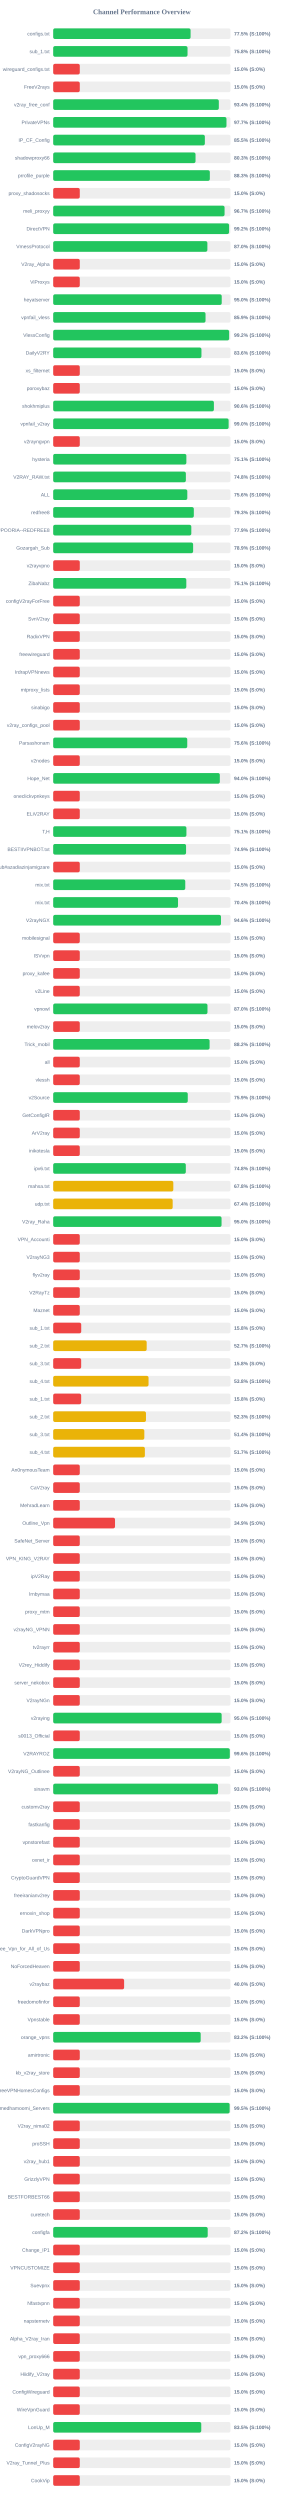
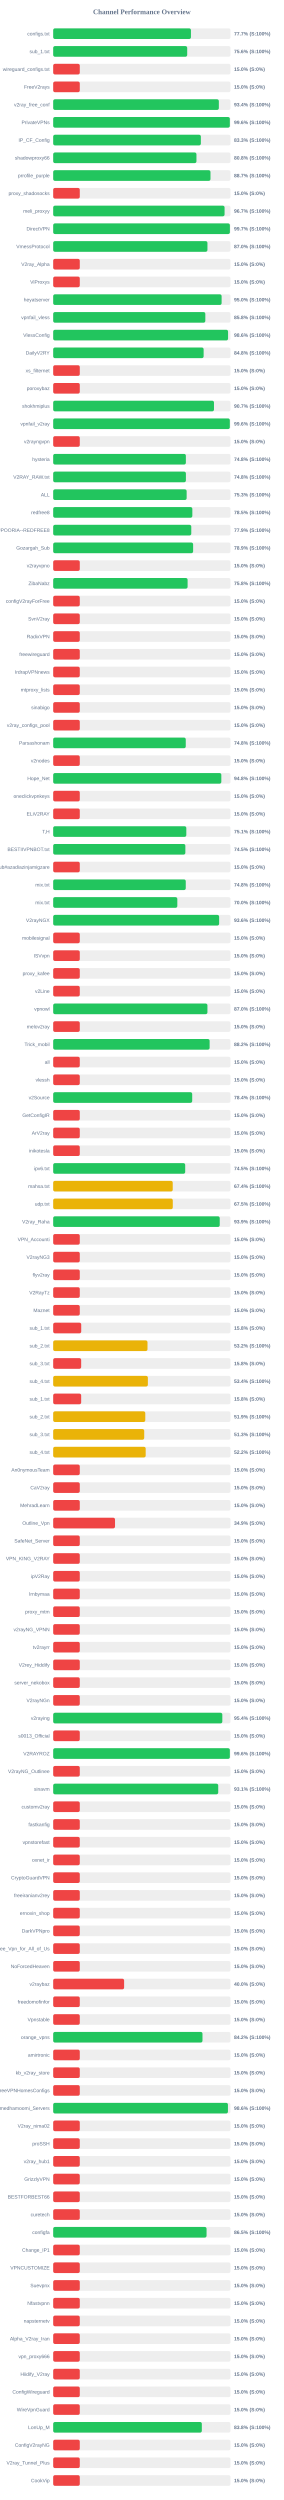
<svg xmlns="http://www.w3.org/2000/svg" width="800" height="7050" version="1.1">
  <style>
        .row { font: 14px Arial; fill: #64748b; }
        .score { font: bold 14px Arial; fill: #64748b; }
    </style>
  <text x="400" y="40" text-anchor="middle" font-size="20px" font-weight="bold" fill="#64748b">Channel Performance Overview</text>
  <rect x="150" y="80" width="500" height="30" fill="#eee" rx="5" />
-   <rect x="150" y="80" width="387.45" height="30" fill="#22c55e" rx="5" />
+   <rect x="150" y="80" width="388.45" height="30" fill="#22c55e" rx="5" />
  <text x="140" y="100" text-anchor="end" class="row">configs.txt</text>
-   <text x="660" y="100" text-anchor="start" class="score">77.5% (S:100%)</text>
+   <text x="660" y="100" text-anchor="start" class="score">77.7% (S:100%)</text>
  <rect x="150" y="130" width="500" height="30" fill="#eee" rx="5" />
-   <rect x="150" y="130" width="378.85" height="30" fill="#22c55e" rx="5" />
+   <rect x="150" y="130" width="377.9" height="30" fill="#22c55e" rx="5" />
  <text x="140" y="150" text-anchor="end" class="row">sub_1.txt</text>
-   <text x="660" y="150" text-anchor="start" class="score">75.8% (S:100%)</text>
+   <text x="660" y="150" text-anchor="start" class="score">75.6% (S:100%)</text>
  <rect x="150" y="180" width="500" height="30" fill="#eee" rx="5" />
  <rect x="150" y="180" width="75.0" height="30" fill="#ef4444" rx="5" />
  <text x="140" y="200" text-anchor="end" class="row">wireguard_configs.txt</text>
  <text x="660" y="200" text-anchor="start" class="score">15.0% (S:0%)</text>
  <rect x="150" y="230" width="500" height="30" fill="#eee" rx="5" />
  <rect x="150" y="230" width="75.0" height="30" fill="#ef4444" rx="5" />
  <text x="140" y="250" text-anchor="end" class="row">FreeV2rays</text>
  <text x="660" y="250" text-anchor="start" class="score">15.0% (S:0%)</text>
  <rect x="150" y="280" width="500" height="30" fill="#eee" rx="5" />
-   <rect x="150" y="280" width="467.1" height="30" fill="#22c55e" rx="5" />
+   <rect x="150" y="280" width="467.15" height="30" fill="#22c55e" rx="5" />
  <text x="140" y="300" text-anchor="end" class="row">v2ray_free_conf</text>
  <text x="660" y="300" text-anchor="start" class="score">93.4% (S:100%)</text>
  <rect x="150" y="330" width="500" height="30" fill="#eee" rx="5" />
-   <rect x="150" y="330" width="488.65" height="30" fill="#22c55e" rx="5" />
+   <rect x="150" y="330" width="498.15" height="30" fill="#22c55e" rx="5" />
  <text x="140" y="350" text-anchor="end" class="row">PrivateVPNs</text>
-   <text x="660" y="350" text-anchor="start" class="score">97.7% (S:100%)</text>
+   <text x="660" y="350" text-anchor="start" class="score">99.6% (S:100%)</text>
  <rect x="150" y="380" width="500" height="30" fill="#eee" rx="5" />
-   <rect x="150" y="380" width="427.7" height="30" fill="#22c55e" rx="5" />
+   <rect x="150" y="380" width="416.45" height="30" fill="#22c55e" rx="5" />
  <text x="140" y="400" text-anchor="end" class="row">IP_CF_Config</text>
-   <text x="660" y="400" text-anchor="start" class="score">85.5% (S:100%)</text>
+   <text x="660" y="400" text-anchor="start" class="score">83.3% (S:100%)</text>
  <rect x="150" y="430" width="500" height="30" fill="#eee" rx="5" />
-   <rect x="150" y="430" width="401.4" height="30" fill="#22c55e" rx="5" />
+   <rect x="150" y="430" width="404.0" height="30" fill="#22c55e" rx="5" />
  <text x="140" y="450" text-anchor="end" class="row">shadowproxy66</text>
-   <text x="660" y="450" text-anchor="start" class="score">80.3% (S:100%)</text>
+   <text x="660" y="450" text-anchor="start" class="score">80.8% (S:100%)</text>
  <rect x="150" y="480" width="500" height="30" fill="#eee" rx="5" />
-   <rect x="150" y="480" width="441.75" height="30" fill="#22c55e" rx="5" />
+   <rect x="150" y="480" width="443.55" height="30" fill="#22c55e" rx="5" />
  <text x="140" y="500" text-anchor="end" class="row">prrofile_purple</text>
-   <text x="660" y="500" text-anchor="start" class="score">88.3% (S:100%)</text>
+   <text x="660" y="500" text-anchor="start" class="score">88.7% (S:100%)</text>
  <rect x="150" y="530" width="500" height="30" fill="#eee" rx="5" />
  <rect x="150" y="530" width="75.0" height="30" fill="#ef4444" rx="5" />
  <text x="140" y="550" text-anchor="end" class="row">proxy_shadosocks</text>
  <text x="660" y="550" text-anchor="start" class="score">15.0% (S:0%)</text>
  <rect x="150" y="580" width="500" height="30" fill="#eee" rx="5" />
  <rect x="150" y="580" width="483.3" height="30" fill="#22c55e" rx="5" />
  <text x="140" y="600" text-anchor="end" class="row">meli_proxyy</text>
  <text x="660" y="600" text-anchor="start" class="score">96.7% (S:100%)</text>
  <rect x="150" y="630" width="500" height="30" fill="#eee" rx="5" />
-   <rect x="150" y="630" width="496.0" height="30" fill="#22c55e" rx="5" />
+   <rect x="150" y="630" width="498.3" height="30" fill="#22c55e" rx="5" />
  <text x="140" y="650" text-anchor="end" class="row">DirectVPN</text>
-   <text x="660" y="650" text-anchor="start" class="score">99.2% (S:100%)</text>
+   <text x="660" y="650" text-anchor="start" class="score">99.7% (S:100%)</text>
  <rect x="150" y="680" width="500" height="30" fill="#eee" rx="5" />
-   <rect x="150" y="680" width="434.8" height="30" fill="#22c55e" rx="5" />
+   <rect x="150" y="680" width="435.0" height="30" fill="#22c55e" rx="5" />
  <text x="140" y="700" text-anchor="end" class="row">VmessProtocol</text>
  <text x="660" y="700" text-anchor="start" class="score">87.0% (S:100%)</text>
  <rect x="150" y="730" width="500" height="30" fill="#eee" rx="5" />
  <rect x="150" y="730" width="75.0" height="30" fill="#ef4444" rx="5" />
  <text x="140" y="750" text-anchor="end" class="row">V2ray_Alpha</text>
  <text x="660" y="750" text-anchor="start" class="score">15.0% (S:0%)</text>
  <rect x="150" y="780" width="500" height="30" fill="#eee" rx="5" />
  <rect x="150" y="780" width="75.0" height="30" fill="#ef4444" rx="5" />
  <text x="140" y="800" text-anchor="end" class="row">ViProxys</text>
  <text x="660" y="800" text-anchor="start" class="score">15.0% (S:0%)</text>
  <rect x="150" y="830" width="500" height="30" fill="#eee" rx="5" />
-   <rect x="150" y="830" width="475.25" height="30" fill="#22c55e" rx="5" />
+   <rect x="150" y="830" width="474.95" height="30" fill="#22c55e" rx="5" />
  <text x="140" y="850" text-anchor="end" class="row">heyatserver</text>
  <text x="660" y="850" text-anchor="start" class="score">95.0% (S:100%)</text>
  <rect x="150" y="880" width="500" height="30" fill="#eee" rx="5" />
-   <rect x="150" y="880" width="429.6" height="30" fill="#22c55e" rx="5" />
+   <rect x="150" y="880" width="429.0" height="30" fill="#22c55e" rx="5" />
  <text x="140" y="900" text-anchor="end" class="row">vpnfail_vless</text>
-   <text x="660" y="900" text-anchor="start" class="score">85.9% (S:100%)</text>
+   <text x="660" y="900" text-anchor="start" class="score">85.8% (S:100%)</text>
  <rect x="150" y="930" width="500" height="30" fill="#eee" rx="5" />
-   <rect x="150" y="930" width="496.15" height="30" fill="#22c55e" rx="5" />
+   <rect x="150" y="930" width="493.15" height="30" fill="#22c55e" rx="5" />
  <text x="140" y="950" text-anchor="end" class="row">VlessConfig</text>
-   <text x="660" y="950" text-anchor="start" class="score">99.2% (S:100%)</text>
+   <text x="660" y="950" text-anchor="start" class="score">98.6% (S:100%)</text>
  <rect x="150" y="980" width="500" height="30" fill="#eee" rx="5" />
-   <rect x="150" y="980" width="418.1" height="30" fill="#22c55e" rx="5" />
+   <rect x="150" y="980" width="424.25" height="30" fill="#22c55e" rx="5" />
  <text x="140" y="1000" text-anchor="end" class="row">DailyV2RY</text>
-   <text x="660" y="1000" text-anchor="start" class="score">83.6% (S:100%)</text>
+   <text x="660" y="1000" text-anchor="start" class="score">84.8% (S:100%)</text>
  <rect x="150" y="1030" width="500" height="30" fill="#eee" rx="5" />
  <rect x="150" y="1030" width="75.0" height="30" fill="#ef4444" rx="5" />
  <text x="140" y="1050" text-anchor="end" class="row">xs_filternet</text>
  <text x="660" y="1050" text-anchor="start" class="score">15.0% (S:0%)</text>
  <rect x="150" y="1080" width="500" height="30" fill="#eee" rx="5" />
  <rect x="150" y="1080" width="75.0" height="30" fill="#ef4444" rx="5" />
  <text x="140" y="1100" text-anchor="end" class="row">poroxybaz</text>
  <text x="660" y="1100" text-anchor="start" class="score">15.0% (S:0%)</text>
  <rect x="150" y="1130" width="500" height="30" fill="#eee" rx="5" />
-   <rect x="150" y="1130" width="453.2" height="30" fill="#22c55e" rx="5" />
+   <rect x="150" y="1130" width="453.45" height="30" fill="#22c55e" rx="5" />
  <text x="140" y="1150" text-anchor="end" class="row">shokhmiplus</text>
-   <text x="660" y="1150" text-anchor="start" class="score">90.6% (S:100%)</text>
+   <text x="660" y="1150" text-anchor="start" class="score">90.7% (S:100%)</text>
  <rect x="150" y="1180" width="500" height="30" fill="#eee" rx="5" />
-   <rect x="150" y="1180" width="494.75" height="30" fill="#22c55e" rx="5" />
+   <rect x="150" y="1180" width="498.1" height="30" fill="#22c55e" rx="5" />
  <text x="140" y="1200" text-anchor="end" class="row">vpnfail_v2ray</text>
-   <text x="660" y="1200" text-anchor="start" class="score">99.0% (S:100%)</text>
+   <text x="660" y="1200" text-anchor="start" class="score">99.6% (S:100%)</text>
  <rect x="150" y="1230" width="500" height="30" fill="#eee" rx="5" />
  <rect x="150" y="1230" width="75.0" height="30" fill="#ef4444" rx="5" />
  <text x="140" y="1250" text-anchor="end" class="row">v2rayngvpn</text>
  <text x="660" y="1250" text-anchor="start" class="score">15.0% (S:0%)</text>
  <rect x="150" y="1280" width="500" height="30" fill="#eee" rx="5" />
-   <rect x="150" y="1280" width="375.55" height="30" fill="#22c55e" rx="5" />
+   <rect x="150" y="1280" width="374.15" height="30" fill="#22c55e" rx="5" />
  <text x="140" y="1300" text-anchor="end" class="row">hysteria</text>
-   <text x="660" y="1300" text-anchor="start" class="score">75.1% (S:100%)</text>
+   <text x="660" y="1300" text-anchor="start" class="score">74.8% (S:100%)</text>
  <rect x="150" y="1330" width="500" height="30" fill="#eee" rx="5" />
-   <rect x="150" y="1330" width="374.15" height="30" fill="#22c55e" rx="5" />
+   <rect x="150" y="1330" width="374.25" height="30" fill="#22c55e" rx="5" />
  <text x="140" y="1350" text-anchor="end" class="row">V2RAY_RAW.txt</text>
  <text x="660" y="1350" text-anchor="start" class="score">74.8% (S:100%)</text>
  <rect x="150" y="1380" width="500" height="30" fill="#eee" rx="5" />
-   <rect x="150" y="1380" width="378.2" height="30" fill="#22c55e" rx="5" />
+   <rect x="150" y="1380" width="376.35" height="30" fill="#22c55e" rx="5" />
  <text x="140" y="1400" text-anchor="end" class="row">ALL</text>
-   <text x="660" y="1400" text-anchor="start" class="score">75.6% (S:100%)</text>
+   <text x="660" y="1400" text-anchor="start" class="score">75.3% (S:100%)</text>
  <rect x="150" y="1430" width="500" height="30" fill="#eee" rx="5" />
-   <rect x="150" y="1430" width="396.6" height="30" fill="#22c55e" rx="5" />
+   <rect x="150" y="1430" width="392.4" height="30" fill="#22c55e" rx="5" />
  <text x="140" y="1450" text-anchor="end" class="row">redfree8</text>
-   <text x="660" y="1450" text-anchor="start" class="score">79.3% (S:100%)</text>
+   <text x="660" y="1450" text-anchor="start" class="score">78.5% (S:100%)</text>
  <rect x="150" y="1480" width="500" height="30" fill="#eee" rx="5" />
-   <rect x="150" y="1480" width="389.5" height="30" fill="#22c55e" rx="5" />
+   <rect x="150" y="1480" width="389.4" height="30" fill="#22c55e" rx="5" />
  <text x="140" y="1500" text-anchor="end" class="row">POORIA--REDFREE8.txt#POORIA--REDFREE8</text>
  <text x="660" y="1500" text-anchor="start" class="score">77.9% (S:100%)</text>
  <rect x="150" y="1530" width="500" height="30" fill="#eee" rx="5" />
  <rect x="150" y="1530" width="394.6" height="30" fill="#22c55e" rx="5" />
  <text x="140" y="1550" text-anchor="end" class="row">Gozargah_Sub</text>
  <text x="660" y="1550" text-anchor="start" class="score">78.9% (S:100%)</text>
  <rect x="150" y="1580" width="500" height="30" fill="#eee" rx="5" />
  <rect x="150" y="1580" width="75.0" height="30" fill="#ef4444" rx="5" />
  <text x="140" y="1600" text-anchor="end" class="row">v2rayvpno</text>
  <text x="660" y="1600" text-anchor="start" class="score">15.0% (S:0%)</text>
  <rect x="150" y="1630" width="500" height="30" fill="#eee" rx="5" />
-   <rect x="150" y="1630" width="375.4" height="30" fill="#22c55e" rx="5" />
+   <rect x="150" y="1630" width="379.05" height="30" fill="#22c55e" rx="5" />
  <text x="140" y="1650" text-anchor="end" class="row">ZibaNabz</text>
-   <text x="660" y="1650" text-anchor="start" class="score">75.1% (S:100%)</text>
+   <text x="660" y="1650" text-anchor="start" class="score">75.8% (S:100%)</text>
  <rect x="150" y="1680" width="500" height="30" fill="#eee" rx="5" />
  <rect x="150" y="1680" width="75.0" height="30" fill="#ef4444" rx="5" />
  <text x="140" y="1700" text-anchor="end" class="row">configV2rayForFree</text>
  <text x="660" y="1700" text-anchor="start" class="score">15.0% (S:0%)</text>
  <rect x="150" y="1730" width="500" height="30" fill="#eee" rx="5" />
  <rect x="150" y="1730" width="75.0" height="30" fill="#ef4444" rx="5" />
  <text x="140" y="1750" text-anchor="end" class="row">SvnV2ray</text>
  <text x="660" y="1750" text-anchor="start" class="score">15.0% (S:0%)</text>
  <rect x="150" y="1780" width="500" height="30" fill="#eee" rx="5" />
  <rect x="150" y="1780" width="75.0" height="30" fill="#ef4444" rx="5" />
  <text x="140" y="1800" text-anchor="end" class="row">RadixVPN</text>
  <text x="660" y="1800" text-anchor="start" class="score">15.0% (S:0%)</text>
  <rect x="150" y="1830" width="500" height="30" fill="#eee" rx="5" />
  <rect x="150" y="1830" width="75.0" height="30" fill="#ef4444" rx="5" />
  <text x="140" y="1850" text-anchor="end" class="row">freewireguard</text>
  <text x="660" y="1850" text-anchor="start" class="score">15.0% (S:0%)</text>
  <rect x="150" y="1880" width="500" height="30" fill="#eee" rx="5" />
  <rect x="150" y="1880" width="75.0" height="30" fill="#ef4444" rx="5" />
  <text x="140" y="1900" text-anchor="end" class="row">IrdrapVPNnews</text>
  <text x="660" y="1900" text-anchor="start" class="score">15.0% (S:0%)</text>
  <rect x="150" y="1930" width="500" height="30" fill="#eee" rx="5" />
  <rect x="150" y="1930" width="75.0" height="30" fill="#ef4444" rx="5" />
  <text x="140" y="1950" text-anchor="end" class="row">mtproxy_lists</text>
  <text x="660" y="1950" text-anchor="start" class="score">15.0% (S:0%)</text>
  <rect x="150" y="1980" width="500" height="30" fill="#eee" rx="5" />
  <rect x="150" y="1980" width="75.0" height="30" fill="#ef4444" rx="5" />
  <text x="140" y="2000" text-anchor="end" class="row">sinabigo</text>
  <text x="660" y="2000" text-anchor="start" class="score">15.0% (S:0%)</text>
  <rect x="150" y="2030" width="500" height="30" fill="#eee" rx="5" />
  <rect x="150" y="2030" width="75.0" height="30" fill="#ef4444" rx="5" />
  <text x="140" y="2050" text-anchor="end" class="row">v2ray_configs_pool</text>
  <text x="660" y="2050" text-anchor="start" class="score">15.0% (S:0%)</text>
  <rect x="150" y="2080" width="500" height="30" fill="#eee" rx="5" />
-   <rect x="150" y="2080" width="378.05" height="30" fill="#22c55e" rx="5" />
+   <rect x="150" y="2080" width="373.85" height="30" fill="#22c55e" rx="5" />
  <text x="140" y="2100" text-anchor="end" class="row">Parsashonam</text>
-   <text x="660" y="2100" text-anchor="start" class="score">75.6% (S:100%)</text>
+   <text x="660" y="2100" text-anchor="start" class="score">74.8% (S:100%)</text>
  <rect x="150" y="2130" width="500" height="30" fill="#eee" rx="5" />
  <rect x="150" y="2130" width="75.0" height="30" fill="#ef4444" rx="5" />
  <text x="140" y="2150" text-anchor="end" class="row">v2nodes</text>
  <text x="660" y="2150" text-anchor="start" class="score">15.0% (S:0%)</text>
  <rect x="150" y="2180" width="500" height="30" fill="#eee" rx="5" />
-   <rect x="150" y="2180" width="469.9" height="30" fill="#22c55e" rx="5" />
+   <rect x="150" y="2180" width="474.15" height="30" fill="#22c55e" rx="5" />
  <text x="140" y="2200" text-anchor="end" class="row">Hope_Net</text>
-   <text x="660" y="2200" text-anchor="start" class="score">94.0% (S:100%)</text>
+   <text x="660" y="2200" text-anchor="start" class="score">94.8% (S:100%)</text>
  <rect x="150" y="2230" width="500" height="30" fill="#eee" rx="5" />
  <rect x="150" y="2230" width="75.0" height="30" fill="#ef4444" rx="5" />
  <text x="140" y="2250" text-anchor="end" class="row">oneclickvpnkeys</text>
  <text x="660" y="2250" text-anchor="start" class="score">15.0% (S:0%)</text>
  <rect x="150" y="2280" width="500" height="30" fill="#eee" rx="5" />
  <rect x="150" y="2280" width="75.0" height="30" fill="#ef4444" rx="5" />
  <text x="140" y="2300" text-anchor="end" class="row">ELiV2RAY</text>
  <text x="660" y="2300" text-anchor="start" class="score">15.0% (S:0%)</text>
  <rect x="150" y="2330" width="500" height="30" fill="#eee" rx="5" />
-   <rect x="150" y="2330" width="375.7" height="30" fill="#22c55e" rx="5" />
+   <rect x="150" y="2330" width="375.4" height="30" fill="#22c55e" rx="5" />
  <text x="140" y="2350" text-anchor="end" class="row">T,H</text>
  <text x="660" y="2350" text-anchor="start" class="score">75.1% (S:100%)</text>
  <rect x="150" y="2380" width="500" height="30" fill="#eee" rx="5" />
-   <rect x="150" y="2380" width="374.7" height="30" fill="#22c55e" rx="5" />
+   <rect x="150" y="2380" width="372.7" height="30" fill="#22c55e" rx="5" />
  <text x="140" y="2400" text-anchor="end" class="row">BESTIIVPNBOT.txt</text>
-   <text x="660" y="2400" text-anchor="start" class="score">74.9% (S:100%)</text>
+   <text x="660" y="2400" text-anchor="start" class="score">74.5% (S:100%)</text>
  <rect x="150" y="2430" width="500" height="30" fill="#eee" rx="5" />
  <rect x="150" y="2430" width="75.0" height="30" fill="#ef4444" rx="5" />
  <text x="140" y="2450" text-anchor="end" class="row">Sub#azadiazinjamigzare</text>
  <text x="660" y="2450" text-anchor="start" class="score">15.0% (S:0%)</text>
  <rect x="150" y="2480" width="500" height="30" fill="#eee" rx="5" />
-   <rect x="150" y="2480" width="372.45" height="30" fill="#22c55e" rx="5" />
+   <rect x="150" y="2480" width="373.85" height="30" fill="#22c55e" rx="5" />
  <text x="140" y="2500" text-anchor="end" class="row">mix.txt</text>
-   <text x="660" y="2500" text-anchor="start" class="score">74.5% (S:100%)</text>
+   <text x="660" y="2500" text-anchor="start" class="score">74.8% (S:100%)</text>
  <rect x="150" y="2530" width="500" height="30" fill="#eee" rx="5" />
-   <rect x="150" y="2530" width="352.0" height="30" fill="#22c55e" rx="5" />
+   <rect x="150" y="2530" width="350.05" height="30" fill="#22c55e" rx="5" />
  <text x="140" y="2550" text-anchor="end" class="row">mix.txt</text>
-   <text x="660" y="2550" text-anchor="start" class="score">70.4% (S:100%)</text>
+   <text x="660" y="2550" text-anchor="start" class="score">70.0% (S:100%)</text>
  <rect x="150" y="2580" width="500" height="30" fill="#eee" rx="5" />
-   <rect x="150" y="2580" width="473.2" height="30" fill="#22c55e" rx="5" />
+   <rect x="150" y="2580" width="467.95" height="30" fill="#22c55e" rx="5" />
  <text x="140" y="2600" text-anchor="end" class="row">V2rayNGX</text>
-   <text x="660" y="2600" text-anchor="start" class="score">94.6% (S:100%)</text>
+   <text x="660" y="2600" text-anchor="start" class="score">93.6% (S:100%)</text>
  <rect x="150" y="2630" width="500" height="30" fill="#eee" rx="5" />
  <rect x="150" y="2630" width="75.0" height="30" fill="#ef4444" rx="5" />
  <text x="140" y="2650" text-anchor="end" class="row">mobilesignal</text>
  <text x="660" y="2650" text-anchor="start" class="score">15.0% (S:0%)</text>
  <rect x="150" y="2680" width="500" height="30" fill="#eee" rx="5" />
  <rect x="150" y="2680" width="75.0" height="30" fill="#ef4444" rx="5" />
  <text x="140" y="2700" text-anchor="end" class="row">ISVvpn</text>
  <text x="660" y="2700" text-anchor="start" class="score">15.0% (S:0%)</text>
  <rect x="150" y="2730" width="500" height="30" fill="#eee" rx="5" />
  <rect x="150" y="2730" width="75.0" height="30" fill="#ef4444" rx="5" />
  <text x="140" y="2750" text-anchor="end" class="row">proxy_kafee</text>
  <text x="660" y="2750" text-anchor="start" class="score">15.0% (S:0%)</text>
  <rect x="150" y="2780" width="500" height="30" fill="#eee" rx="5" />
  <rect x="150" y="2780" width="75.0" height="30" fill="#ef4444" rx="5" />
  <text x="140" y="2800" text-anchor="end" class="row">v2Line</text>
  <text x="660" y="2800" text-anchor="start" class="score">15.0% (S:0%)</text>
  <rect x="150" y="2830" width="500" height="30" fill="#eee" rx="5" />
-   <rect x="150" y="2830" width="435.1" height="30" fill="#22c55e" rx="5" />
+   <rect x="150" y="2830" width="434.95" height="30" fill="#22c55e" rx="5" />
  <text x="140" y="2850" text-anchor="end" class="row">vpnowl</text>
  <text x="660" y="2850" text-anchor="start" class="score">87.0% (S:100%)</text>
  <rect x="150" y="2880" width="500" height="30" fill="#eee" rx="5" />
  <rect x="150" y="2880" width="75.0" height="30" fill="#ef4444" rx="5" />
  <text x="140" y="2900" text-anchor="end" class="row">melov2ray</text>
  <text x="660" y="2900" text-anchor="start" class="score">15.0% (S:0%)</text>
  <rect x="150" y="2930" width="500" height="30" fill="#eee" rx="5" />
-   <rect x="150" y="2930" width="441.05" height="30" fill="#22c55e" rx="5" />
+   <rect x="150" y="2930" width="441.15" height="30" fill="#22c55e" rx="5" />
  <text x="140" y="2950" text-anchor="end" class="row">Trick_mobil</text>
  <text x="660" y="2950" text-anchor="start" class="score">88.2% (S:100%)</text>
  <rect x="150" y="2980" width="500" height="30" fill="#eee" rx="5" />
  <rect x="150" y="2980" width="75.0" height="30" fill="#ef4444" rx="5" />
  <text x="140" y="3000" text-anchor="end" class="row">all</text>
  <text x="660" y="3000" text-anchor="start" class="score">15.0% (S:0%)</text>
  <rect x="150" y="3030" width="500" height="30" fill="#eee" rx="5" />
  <rect x="150" y="3030" width="75.0" height="30" fill="#ef4444" rx="5" />
  <text x="140" y="3050" text-anchor="end" class="row">vlessh</text>
  <text x="660" y="3050" text-anchor="start" class="score">15.0% (S:0%)</text>
  <rect x="150" y="3080" width="500" height="30" fill="#eee" rx="5" />
-   <rect x="150" y="3080" width="379.5" height="30" fill="#22c55e" rx="5" />
+   <rect x="150" y="3080" width="392.0" height="30" fill="#22c55e" rx="5" />
  <text x="140" y="3100" text-anchor="end" class="row">v2Source</text>
-   <text x="660" y="3100" text-anchor="start" class="score">75.9% (S:100%)</text>
+   <text x="660" y="3100" text-anchor="start" class="score">78.4% (S:100%)</text>
  <rect x="150" y="3130" width="500" height="30" fill="#eee" rx="5" />
  <rect x="150" y="3130" width="75.0" height="30" fill="#ef4444" rx="5" />
  <text x="140" y="3150" text-anchor="end" class="row">GetConfigIR</text>
  <text x="660" y="3150" text-anchor="start" class="score">15.0% (S:0%)</text>
  <rect x="150" y="3180" width="500" height="30" fill="#eee" rx="5" />
  <rect x="150" y="3180" width="75.0" height="30" fill="#ef4444" rx="5" />
  <text x="140" y="3200" text-anchor="end" class="row">ArV2ray</text>
  <text x="660" y="3200" text-anchor="start" class="score">15.0% (S:0%)</text>
  <rect x="150" y="3230" width="500" height="30" fill="#eee" rx="5" />
  <rect x="150" y="3230" width="75.0" height="30" fill="#ef4444" rx="5" />
  <text x="140" y="3250" text-anchor="end" class="row">inikotesla</text>
  <text x="660" y="3250" text-anchor="start" class="score">15.0% (S:0%)</text>
  <rect x="150" y="3280" width="500" height="30" fill="#eee" rx="5" />
-   <rect x="150" y="3280" width="374.0" height="30" fill="#22c55e" rx="5" />
+   <rect x="150" y="3280" width="372.25" height="30" fill="#22c55e" rx="5" />
  <text x="140" y="3300" text-anchor="end" class="row">ipv6.txt</text>
-   <text x="660" y="3300" text-anchor="start" class="score">74.8% (S:100%)</text>
+   <text x="660" y="3300" text-anchor="start" class="score">74.5% (S:100%)</text>
  <rect x="150" y="3330" width="500" height="30" fill="#eee" rx="5" />
-   <rect x="150" y="3330" width="338.75" height="30" fill="#eab308" rx="5" />
+   <rect x="150" y="3330" width="337.1" height="30" fill="#eab308" rx="5" />
  <text x="140" y="3350" text-anchor="end" class="row">mahsa.txt</text>
-   <text x="660" y="3350" text-anchor="start" class="score">67.8% (S:100%)</text>
+   <text x="660" y="3350" text-anchor="start" class="score">67.4% (S:100%)</text>
  <rect x="150" y="3380" width="500" height="30" fill="#eee" rx="5" />
-   <rect x="150" y="3380" width="336.95" height="30" fill="#eab308" rx="5" />
+   <rect x="150" y="3380" width="337.25" height="30" fill="#eab308" rx="5" />
  <text x="140" y="3400" text-anchor="end" class="row">udp.txt</text>
-   <text x="660" y="3400" text-anchor="start" class="score">67.4% (S:100%)</text>
+   <text x="660" y="3400" text-anchor="start" class="score">67.5% (S:100%)</text>
  <rect x="150" y="3430" width="500" height="30" fill="#eee" rx="5" />
-   <rect x="150" y="3430" width="474.8" height="30" fill="#22c55e" rx="5" />
+   <rect x="150" y="3430" width="469.65" height="30" fill="#22c55e" rx="5" />
  <text x="140" y="3450" text-anchor="end" class="row">V2ray_Raha</text>
-   <text x="660" y="3450" text-anchor="start" class="score">95.0% (S:100%)</text>
+   <text x="660" y="3450" text-anchor="start" class="score">93.9% (S:100%)</text>
  <rect x="150" y="3480" width="500" height="30" fill="#eee" rx="5" />
  <rect x="150" y="3480" width="75.0" height="30" fill="#ef4444" rx="5" />
  <text x="140" y="3500" text-anchor="end" class="row">VPN_Accounti</text>
  <text x="660" y="3500" text-anchor="start" class="score">15.0% (S:0%)</text>
  <rect x="150" y="3530" width="500" height="30" fill="#eee" rx="5" />
  <rect x="150" y="3530" width="75.0" height="30" fill="#ef4444" rx="5" />
  <text x="140" y="3550" text-anchor="end" class="row">V2rayNG3</text>
  <text x="660" y="3550" text-anchor="start" class="score">15.0% (S:0%)</text>
  <rect x="150" y="3580" width="500" height="30" fill="#eee" rx="5" />
  <rect x="150" y="3580" width="75.0" height="30" fill="#ef4444" rx="5" />
  <text x="140" y="3600" text-anchor="end" class="row">flyv2ray</text>
  <text x="660" y="3600" text-anchor="start" class="score">15.0% (S:0%)</text>
  <rect x="150" y="3630" width="500" height="30" fill="#eee" rx="5" />
  <rect x="150" y="3630" width="75.0" height="30" fill="#ef4444" rx="5" />
  <text x="140" y="3650" text-anchor="end" class="row">V2RayTz</text>
  <text x="660" y="3650" text-anchor="start" class="score">15.0% (S:0%)</text>
  <rect x="150" y="3680" width="500" height="30" fill="#eee" rx="5" />
  <rect x="150" y="3680" width="75.0" height="30" fill="#ef4444" rx="5" />
  <text x="140" y="3700" text-anchor="end" class="row">Maznet</text>
  <text x="660" y="3700" text-anchor="start" class="score">15.0% (S:0%)</text>
  <rect x="150" y="3730" width="500" height="30" fill="#eee" rx="5" />
  <rect x="150" y="3730" width="79.05" height="30" fill="#ef4444" rx="5" />
  <text x="140" y="3750" text-anchor="end" class="row">sub_1.txt</text>
  <text x="660" y="3750" text-anchor="start" class="score">15.8% (S:0%)</text>
  <rect x="150" y="3780" width="500" height="30" fill="#eee" rx="5" />
-   <rect x="150" y="3780" width="263.65" height="30" fill="#eab308" rx="5" />
+   <rect x="150" y="3780" width="265.95" height="30" fill="#eab308" rx="5" />
  <text x="140" y="3800" text-anchor="end" class="row">sub_2.txt</text>
-   <text x="660" y="3800" text-anchor="start" class="score">52.7% (S:100%)</text>
+   <text x="660" y="3800" text-anchor="start" class="score">53.2% (S:100%)</text>
  <rect x="150" y="3830" width="500" height="30" fill="#eee" rx="5" />
  <rect x="150" y="3830" width="78.9" height="30" fill="#ef4444" rx="5" />
  <text x="140" y="3850" text-anchor="end" class="row">sub_3.txt</text>
  <text x="660" y="3850" text-anchor="start" class="score">15.8% (S:0%)</text>
  <rect x="150" y="3880" width="500" height="30" fill="#eee" rx="5" />
-   <rect x="150" y="3880" width="268.9" height="30" fill="#eab308" rx="5" />
+   <rect x="150" y="3880" width="267.0" height="30" fill="#eab308" rx="5" />
  <text x="140" y="3900" text-anchor="end" class="row">sub_4.txt</text>
-   <text x="660" y="3900" text-anchor="start" class="score">53.8% (S:100%)</text>
+   <text x="660" y="3900" text-anchor="start" class="score">53.4% (S:100%)</text>
  <rect x="150" y="3930" width="500" height="30" fill="#eee" rx="5" />
  <rect x="150" y="3930" width="78.9" height="30" fill="#ef4444" rx="5" />
  <text x="140" y="3950" text-anchor="end" class="row">sub_1.txt</text>
  <text x="660" y="3950" text-anchor="start" class="score">15.8% (S:0%)</text>
  <rect x="150" y="3980" width="500" height="30" fill="#eee" rx="5" />
-   <rect x="150" y="3980" width="261.65" height="30" fill="#eab308" rx="5" />
+   <rect x="150" y="3980" width="259.7" height="30" fill="#eab308" rx="5" />
  <text x="140" y="4000" text-anchor="end" class="row">sub_2.txt</text>
-   <text x="660" y="4000" text-anchor="start" class="score">52.3% (S:100%)</text>
+   <text x="660" y="4000" text-anchor="start" class="score">51.9% (S:100%)</text>
  <rect x="150" y="4030" width="500" height="30" fill="#eee" rx="5" />
-   <rect x="150" y="4030" width="257.0" height="30" fill="#eab308" rx="5" />
+   <rect x="150" y="4030" width="256.7" height="30" fill="#eab308" rx="5" />
  <text x="140" y="4050" text-anchor="end" class="row">sub_3.txt</text>
-   <text x="660" y="4050" text-anchor="start" class="score">51.4% (S:100%)</text>
+   <text x="660" y="4050" text-anchor="start" class="score">51.3% (S:100%)</text>
  <rect x="150" y="4080" width="500" height="30" fill="#eee" rx="5" />
-   <rect x="150" y="4080" width="258.55" height="30" fill="#eab308" rx="5" />
+   <rect x="150" y="4080" width="260.85" height="30" fill="#eab308" rx="5" />
  <text x="140" y="4100" text-anchor="end" class="row">sub_4.txt</text>
-   <text x="660" y="4100" text-anchor="start" class="score">51.7% (S:100%)</text>
+   <text x="660" y="4100" text-anchor="start" class="score">52.2% (S:100%)</text>
  <rect x="150" y="4130" width="500" height="30" fill="#eee" rx="5" />
  <rect x="150" y="4130" width="75.0" height="30" fill="#ef4444" rx="5" />
  <text x="140" y="4150" text-anchor="end" class="row">An0nymousTeam</text>
  <text x="660" y="4150" text-anchor="start" class="score">15.0% (S:0%)</text>
  <rect x="150" y="4180" width="500" height="30" fill="#eee" rx="5" />
  <rect x="150" y="4180" width="75.0" height="30" fill="#ef4444" rx="5" />
  <text x="140" y="4200" text-anchor="end" class="row">CaV2ray</text>
  <text x="660" y="4200" text-anchor="start" class="score">15.0% (S:0%)</text>
  <rect x="150" y="4230" width="500" height="30" fill="#eee" rx="5" />
  <rect x="150" y="4230" width="75.0" height="30" fill="#ef4444" rx="5" />
  <text x="140" y="4250" text-anchor="end" class="row">MehradLearn</text>
  <text x="660" y="4250" text-anchor="start" class="score">15.0% (S:0%)</text>
  <rect x="150" y="4280" width="500" height="30" fill="#eee" rx="5" />
  <rect x="150" y="4280" width="174.35" height="30" fill="#ef4444" rx="5" />
  <text x="140" y="4300" text-anchor="end" class="row">Outline_Vpn</text>
  <text x="660" y="4300" text-anchor="start" class="score">34.9% (S:0%)</text>
  <rect x="150" y="4330" width="500" height="30" fill="#eee" rx="5" />
  <rect x="150" y="4330" width="75.0" height="30" fill="#ef4444" rx="5" />
  <text x="140" y="4350" text-anchor="end" class="row">SafeNet_Server</text>
  <text x="660" y="4350" text-anchor="start" class="score">15.0% (S:0%)</text>
  <rect x="150" y="4380" width="500" height="30" fill="#eee" rx="5" />
  <rect x="150" y="4380" width="75.0" height="30" fill="#ef4444" rx="5" />
  <text x="140" y="4400" text-anchor="end" class="row">VPN_KING_V2RAY</text>
  <text x="660" y="4400" text-anchor="start" class="score">15.0% (S:0%)</text>
  <rect x="150" y="4430" width="500" height="30" fill="#eee" rx="5" />
  <rect x="150" y="4430" width="75.0" height="30" fill="#ef4444" rx="5" />
  <text x="140" y="4450" text-anchor="end" class="row">ipV2Ray</text>
  <text x="660" y="4450" text-anchor="start" class="score">15.0% (S:0%)</text>
  <rect x="150" y="4480" width="500" height="30" fill="#eee" rx="5" />
  <rect x="150" y="4480" width="75.0" height="30" fill="#ef4444" rx="5" />
  <text x="140" y="4500" text-anchor="end" class="row">lrnbymaa</text>
  <text x="660" y="4500" text-anchor="start" class="score">15.0% (S:0%)</text>
  <rect x="150" y="4530" width="500" height="30" fill="#eee" rx="5" />
  <rect x="150" y="4530" width="75.0" height="30" fill="#ef4444" rx="5" />
  <text x="140" y="4550" text-anchor="end" class="row">proxy_mtm</text>
  <text x="660" y="4550" text-anchor="start" class="score">15.0% (S:0%)</text>
  <rect x="150" y="4580" width="500" height="30" fill="#eee" rx="5" />
  <rect x="150" y="4580" width="75.0" height="30" fill="#ef4444" rx="5" />
  <text x="140" y="4600" text-anchor="end" class="row">v2rayNG_VPNN</text>
  <text x="660" y="4600" text-anchor="start" class="score">15.0% (S:0%)</text>
  <rect x="150" y="4630" width="500" height="30" fill="#eee" rx="5" />
  <rect x="150" y="4630" width="75.0" height="30" fill="#ef4444" rx="5" />
  <text x="140" y="4650" text-anchor="end" class="row">tv2rayrr</text>
  <text x="660" y="4650" text-anchor="start" class="score">15.0% (S:0%)</text>
  <rect x="150" y="4680" width="500" height="30" fill="#eee" rx="5" />
  <rect x="150" y="4680" width="75.0" height="30" fill="#ef4444" rx="5" />
  <text x="140" y="4700" text-anchor="end" class="row">V2rey_Hiddify</text>
  <text x="660" y="4700" text-anchor="start" class="score">15.0% (S:0%)</text>
  <rect x="150" y="4730" width="500" height="30" fill="#eee" rx="5" />
  <rect x="150" y="4730" width="75.0" height="30" fill="#ef4444" rx="5" />
  <text x="140" y="4750" text-anchor="end" class="row">server_nekobox</text>
  <text x="660" y="4750" text-anchor="start" class="score">15.0% (S:0%)</text>
  <rect x="150" y="4780" width="500" height="30" fill="#eee" rx="5" />
  <rect x="150" y="4780" width="75.0" height="30" fill="#ef4444" rx="5" />
  <text x="140" y="4800" text-anchor="end" class="row">V2rayNGn</text>
  <text x="660" y="4800" text-anchor="start" class="score">15.0% (S:0%)</text>
  <rect x="150" y="4830" width="500" height="30" fill="#eee" rx="5" />
-   <rect x="150" y="4830" width="475.05" height="30" fill="#22c55e" rx="5" />
+   <rect x="150" y="4830" width="476.95" height="30" fill="#22c55e" rx="5" />
  <text x="140" y="4850" text-anchor="end" class="row">v2raying</text>
-   <text x="660" y="4850" text-anchor="start" class="score">95.0% (S:100%)</text>
+   <text x="660" y="4850" text-anchor="start" class="score">95.4% (S:100%)</text>
  <rect x="150" y="4880" width="500" height="30" fill="#eee" rx="5" />
  <rect x="150" y="4880" width="75.0" height="30" fill="#ef4444" rx="5" />
  <text x="140" y="4900" text-anchor="end" class="row">s0013_Official</text>
  <text x="660" y="4900" text-anchor="start" class="score">15.0% (S:0%)</text>
  <rect x="150" y="4930" width="500" height="30" fill="#eee" rx="5" />
-   <rect x="150" y="4930" width="498.1" height="30" fill="#22c55e" rx="5" />
+   <rect x="150" y="4930" width="498.2" height="30" fill="#22c55e" rx="5" />
  <text x="140" y="4950" text-anchor="end" class="row">V2RAYROZ</text>
  <text x="660" y="4950" text-anchor="start" class="score">99.6% (S:100%)</text>
  <rect x="150" y="4980" width="500" height="30" fill="#eee" rx="5" />
  <rect x="150" y="4980" width="75.0" height="30" fill="#ef4444" rx="5" />
  <text x="140" y="5000" text-anchor="end" class="row">V2rayNG_Outlinee</text>
  <text x="660" y="5000" text-anchor="start" class="score">15.0% (S:0%)</text>
  <rect x="150" y="5030" width="500" height="30" fill="#eee" rx="5" />
-   <rect x="150" y="5030" width="464.9" height="30" fill="#22c55e" rx="5" />
+   <rect x="150" y="5030" width="465.4" height="30" fill="#22c55e" rx="5" />
  <text x="140" y="5050" text-anchor="end" class="row">sinavm</text>
-   <text x="660" y="5050" text-anchor="start" class="score">93.0% (S:100%)</text>
+   <text x="660" y="5050" text-anchor="start" class="score">93.1% (S:100%)</text>
  <rect x="150" y="5080" width="500" height="30" fill="#eee" rx="5" />
  <rect x="150" y="5080" width="75.0" height="30" fill="#ef4444" rx="5" />
  <text x="140" y="5100" text-anchor="end" class="row">customv2ray</text>
  <text x="660" y="5100" text-anchor="start" class="score">15.0% (S:0%)</text>
  <rect x="150" y="5130" width="500" height="30" fill="#eee" rx="5" />
  <rect x="150" y="5130" width="75.0" height="30" fill="#ef4444" rx="5" />
  <text x="140" y="5150" text-anchor="end" class="row">fastkanfig</text>
  <text x="660" y="5150" text-anchor="start" class="score">15.0% (S:0%)</text>
  <rect x="150" y="5180" width="500" height="30" fill="#eee" rx="5" />
  <rect x="150" y="5180" width="75.0" height="30" fill="#ef4444" rx="5" />
  <text x="140" y="5200" text-anchor="end" class="row">vpnstorefast</text>
  <text x="660" y="5200" text-anchor="start" class="score">15.0% (S:0%)</text>
  <rect x="150" y="5230" width="500" height="30" fill="#eee" rx="5" />
  <rect x="150" y="5230" width="75.0" height="30" fill="#ef4444" rx="5" />
  <text x="140" y="5250" text-anchor="end" class="row">oxnet_ir</text>
  <text x="660" y="5250" text-anchor="start" class="score">15.0% (S:0%)</text>
  <rect x="150" y="5280" width="500" height="30" fill="#eee" rx="5" />
  <rect x="150" y="5280" width="75.0" height="30" fill="#ef4444" rx="5" />
  <text x="140" y="5300" text-anchor="end" class="row">CryptoGuardVPN</text>
  <text x="660" y="5300" text-anchor="start" class="score">15.0% (S:0%)</text>
  <rect x="150" y="5330" width="500" height="30" fill="#eee" rx="5" />
  <rect x="150" y="5330" width="75.0" height="30" fill="#ef4444" rx="5" />
  <text x="140" y="5350" text-anchor="end" class="row">freeiranianv2rey</text>
  <text x="660" y="5350" text-anchor="start" class="score">15.0% (S:0%)</text>
  <rect x="150" y="5380" width="500" height="30" fill="#eee" rx="5" />
  <rect x="150" y="5380" width="75.0" height="30" fill="#ef4444" rx="5" />
  <text x="140" y="5400" text-anchor="end" class="row">ernoxin_shop</text>
  <text x="660" y="5400" text-anchor="start" class="score">15.0% (S:0%)</text>
  <rect x="150" y="5430" width="500" height="30" fill="#eee" rx="5" />
  <rect x="150" y="5430" width="75.0" height="30" fill="#ef4444" rx="5" />
  <text x="140" y="5450" text-anchor="end" class="row">DarkVPNpro</text>
  <text x="660" y="5450" text-anchor="start" class="score">15.0% (S:0%)</text>
  <rect x="150" y="5480" width="500" height="30" fill="#eee" rx="5" />
  <rect x="150" y="5480" width="75.0" height="30" fill="#ef4444" rx="5" />
  <text x="140" y="5500" text-anchor="end" class="row">Free_Vpn_for_All_of_Us</text>
  <text x="660" y="5500" text-anchor="start" class="score">15.0% (S:0%)</text>
  <rect x="150" y="5530" width="500" height="30" fill="#eee" rx="5" />
  <rect x="150" y="5530" width="75.0" height="30" fill="#ef4444" rx="5" />
  <text x="140" y="5550" text-anchor="end" class="row">NoForcedHeaven</text>
  <text x="660" y="5550" text-anchor="start" class="score">15.0% (S:0%)</text>
  <rect x="150" y="5580" width="500" height="30" fill="#eee" rx="5" />
  <rect x="150" y="5580" width="200.0" height="30" fill="#ef4444" rx="5" />
  <text x="140" y="5600" text-anchor="end" class="row">v2raybaz</text>
  <text x="660" y="5600" text-anchor="start" class="score">40.0% (S:0%)</text>
  <rect x="150" y="5630" width="500" height="30" fill="#eee" rx="5" />
  <rect x="150" y="5630" width="75.0" height="30" fill="#ef4444" rx="5" />
  <text x="140" y="5650" text-anchor="end" class="row">freedomofinfor</text>
  <text x="660" y="5650" text-anchor="start" class="score">15.0% (S:0%)</text>
  <rect x="150" y="5680" width="500" height="30" fill="#eee" rx="5" />
  <rect x="150" y="5680" width="75.0" height="30" fill="#ef4444" rx="5" />
  <text x="140" y="5700" text-anchor="end" class="row">Vpnstable</text>
  <text x="660" y="5700" text-anchor="start" class="score">15.0% (S:0%)</text>
  <rect x="150" y="5730" width="500" height="30" fill="#eee" rx="5" />
-   <rect x="150" y="5730" width="415.95" height="30" fill="#22c55e" rx="5" />
+   <rect x="150" y="5730" width="421.0" height="30" fill="#22c55e" rx="5" />
  <text x="140" y="5750" text-anchor="end" class="row">orange_vpns</text>
-   <text x="660" y="5750" text-anchor="start" class="score">83.2% (S:100%)</text>
+   <text x="660" y="5750" text-anchor="start" class="score">84.2% (S:100%)</text>
  <rect x="150" y="5780" width="500" height="30" fill="#eee" rx="5" />
  <rect x="150" y="5780" width="75.0" height="30" fill="#ef4444" rx="5" />
  <text x="140" y="5800" text-anchor="end" class="row">amirtronic</text>
  <text x="660" y="5800" text-anchor="start" class="score">15.0% (S:0%)</text>
  <rect x="150" y="5830" width="500" height="30" fill="#eee" rx="5" />
  <rect x="150" y="5830" width="75.0" height="30" fill="#ef4444" rx="5" />
  <text x="140" y="5850" text-anchor="end" class="row">kb_v2ray_store</text>
  <text x="660" y="5850" text-anchor="start" class="score">15.0% (S:0%)</text>
  <rect x="150" y="5880" width="500" height="30" fill="#eee" rx="5" />
  <rect x="150" y="5880" width="75.0" height="30" fill="#ef4444" rx="5" />
  <text x="140" y="5900" text-anchor="end" class="row">FreeVPNHomesConfigs</text>
  <text x="660" y="5900" text-anchor="start" class="score">15.0% (S:0%)</text>
  <rect x="150" y="5930" width="500" height="30" fill="#eee" rx="5" />
-   <rect x="150" y="5930" width="497.6" height="30" fill="#22c55e" rx="5" />
+   <rect x="150" y="5930" width="492.8" height="30" fill="#22c55e" rx="5" />
  <text x="140" y="5950" text-anchor="end" class="row">Ahmedhamoomi_Servers</text>
-   <text x="660" y="5950" text-anchor="start" class="score">99.5% (S:100%)</text>
+   <text x="660" y="5950" text-anchor="start" class="score">98.6% (S:100%)</text>
  <rect x="150" y="5980" width="500" height="30" fill="#eee" rx="5" />
  <rect x="150" y="5980" width="75.0" height="30" fill="#ef4444" rx="5" />
  <text x="140" y="6000" text-anchor="end" class="row">V2ray_nima02</text>
  <text x="660" y="6000" text-anchor="start" class="score">15.0% (S:0%)</text>
  <rect x="150" y="6030" width="500" height="30" fill="#eee" rx="5" />
  <rect x="150" y="6030" width="75.0" height="30" fill="#ef4444" rx="5" />
  <text x="140" y="6050" text-anchor="end" class="row">proSSH</text>
  <text x="660" y="6050" text-anchor="start" class="score">15.0% (S:0%)</text>
  <rect x="150" y="6080" width="500" height="30" fill="#eee" rx="5" />
  <rect x="150" y="6080" width="75.0" height="30" fill="#ef4444" rx="5" />
  <text x="140" y="6100" text-anchor="end" class="row">v2ray_hub1</text>
  <text x="660" y="6100" text-anchor="start" class="score">15.0% (S:0%)</text>
  <rect x="150" y="6130" width="500" height="30" fill="#eee" rx="5" />
  <rect x="150" y="6130" width="75.0" height="30" fill="#ef4444" rx="5" />
  <text x="140" y="6150" text-anchor="end" class="row">GrizzlyVPN</text>
  <text x="660" y="6150" text-anchor="start" class="score">15.0% (S:0%)</text>
  <rect x="150" y="6180" width="500" height="30" fill="#eee" rx="5" />
  <rect x="150" y="6180" width="75.0" height="30" fill="#ef4444" rx="5" />
  <text x="140" y="6200" text-anchor="end" class="row">BESTFORBEST66</text>
  <text x="660" y="6200" text-anchor="start" class="score">15.0% (S:0%)</text>
  <rect x="150" y="6230" width="500" height="30" fill="#eee" rx="5" />
  <rect x="150" y="6230" width="75.0" height="30" fill="#ef4444" rx="5" />
  <text x="140" y="6250" text-anchor="end" class="row">curetech</text>
  <text x="660" y="6250" text-anchor="start" class="score">15.0% (S:0%)</text>
  <rect x="150" y="6280" width="500" height="30" fill="#eee" rx="5" />
-   <rect x="150" y="6280" width="435.75" height="30" fill="#22c55e" rx="5" />
+   <rect x="150" y="6280" width="432.5" height="30" fill="#22c55e" rx="5" />
  <text x="140" y="6300" text-anchor="end" class="row">configfa</text>
-   <text x="660" y="6300" text-anchor="start" class="score">87.2% (S:100%)</text>
+   <text x="660" y="6300" text-anchor="start" class="score">86.5% (S:100%)</text>
  <rect x="150" y="6330" width="500" height="30" fill="#eee" rx="5" />
  <rect x="150" y="6330" width="75.0" height="30" fill="#ef4444" rx="5" />
  <text x="140" y="6350" text-anchor="end" class="row">Change_IP1</text>
  <text x="660" y="6350" text-anchor="start" class="score">15.0% (S:0%)</text>
  <rect x="150" y="6380" width="500" height="30" fill="#eee" rx="5" />
  <rect x="150" y="6380" width="75.0" height="30" fill="#ef4444" rx="5" />
  <text x="140" y="6400" text-anchor="end" class="row">VPNCUSTOMIZE</text>
  <text x="660" y="6400" text-anchor="start" class="score">15.0% (S:0%)</text>
  <rect x="150" y="6430" width="500" height="30" fill="#eee" rx="5" />
  <rect x="150" y="6430" width="75.0" height="30" fill="#ef4444" rx="5" />
  <text x="140" y="6450" text-anchor="end" class="row">Suevpnx</text>
  <text x="660" y="6450" text-anchor="start" class="score">15.0% (S:0%)</text>
  <rect x="150" y="6480" width="500" height="30" fill="#eee" rx="5" />
  <rect x="150" y="6480" width="75.0" height="30" fill="#ef4444" rx="5" />
  <text x="140" y="6500" text-anchor="end" class="row">Nfastvpnn</text>
  <text x="660" y="6500" text-anchor="start" class="score">15.0% (S:0%)</text>
  <rect x="150" y="6530" width="500" height="30" fill="#eee" rx="5" />
  <rect x="150" y="6530" width="75.0" height="30" fill="#ef4444" rx="5" />
  <text x="140" y="6550" text-anchor="end" class="row">napsternetv</text>
  <text x="660" y="6550" text-anchor="start" class="score">15.0% (S:0%)</text>
  <rect x="150" y="6580" width="500" height="30" fill="#eee" rx="5" />
  <rect x="150" y="6580" width="75.0" height="30" fill="#ef4444" rx="5" />
  <text x="140" y="6600" text-anchor="end" class="row">Alpha_V2ray_Iran</text>
  <text x="660" y="6600" text-anchor="start" class="score">15.0% (S:0%)</text>
  <rect x="150" y="6630" width="500" height="30" fill="#eee" rx="5" />
  <rect x="150" y="6630" width="75.0" height="30" fill="#ef4444" rx="5" />
  <text x="140" y="6650" text-anchor="end" class="row">vpn_proxy666</text>
  <text x="660" y="6650" text-anchor="start" class="score">15.0% (S:0%)</text>
  <rect x="150" y="6680" width="500" height="30" fill="#eee" rx="5" />
  <rect x="150" y="6680" width="75.0" height="30" fill="#ef4444" rx="5" />
  <text x="140" y="6700" text-anchor="end" class="row">Hiidify_V2ray</text>
  <text x="660" y="6700" text-anchor="start" class="score">15.0% (S:0%)</text>
  <rect x="150" y="6730" width="500" height="30" fill="#eee" rx="5" />
  <rect x="150" y="6730" width="75.0" height="30" fill="#ef4444" rx="5" />
  <text x="140" y="6750" text-anchor="end" class="row">ConfigWireguard</text>
  <text x="660" y="6750" text-anchor="start" class="score">15.0% (S:0%)</text>
  <rect x="150" y="6780" width="500" height="30" fill="#eee" rx="5" />
  <rect x="150" y="6780" width="75.0" height="30" fill="#ef4444" rx="5" />
  <text x="140" y="6800" text-anchor="end" class="row">WireVpnGuard</text>
  <text x="660" y="6800" text-anchor="start" class="score">15.0% (S:0%)</text>
  <rect x="150" y="6830" width="500" height="30" fill="#eee" rx="5" />
-   <rect x="150" y="6830" width="417.55" height="30" fill="#22c55e" rx="5" />
+   <rect x="150" y="6830" width="419.15" height="30" fill="#22c55e" rx="5" />
  <text x="140" y="6850" text-anchor="end" class="row">LonUp_M</text>
-   <text x="660" y="6850" text-anchor="start" class="score">83.5% (S:100%)</text>
+   <text x="660" y="6850" text-anchor="start" class="score">83.8% (S:100%)</text>
  <rect x="150" y="6880" width="500" height="30" fill="#eee" rx="5" />
  <rect x="150" y="6880" width="75.0" height="30" fill="#ef4444" rx="5" />
  <text x="140" y="6900" text-anchor="end" class="row">ConfigV2rayNG</text>
  <text x="660" y="6900" text-anchor="start" class="score">15.0% (S:0%)</text>
  <rect x="150" y="6930" width="500" height="30" fill="#eee" rx="5" />
  <rect x="150" y="6930" width="75.0" height="30" fill="#ef4444" rx="5" />
  <text x="140" y="6950" text-anchor="end" class="row">V2ray_Tunnel_Plus</text>
  <text x="660" y="6950" text-anchor="start" class="score">15.0% (S:0%)</text>
  <rect x="150" y="6980" width="500" height="30" fill="#eee" rx="5" />
  <rect x="150" y="6980" width="75.0" height="30" fill="#ef4444" rx="5" />
  <text x="140" y="7000" text-anchor="end" class="row">CookVip</text>
  <text x="660" y="7000" text-anchor="start" class="score">15.0% (S:0%)</text>
</svg>
